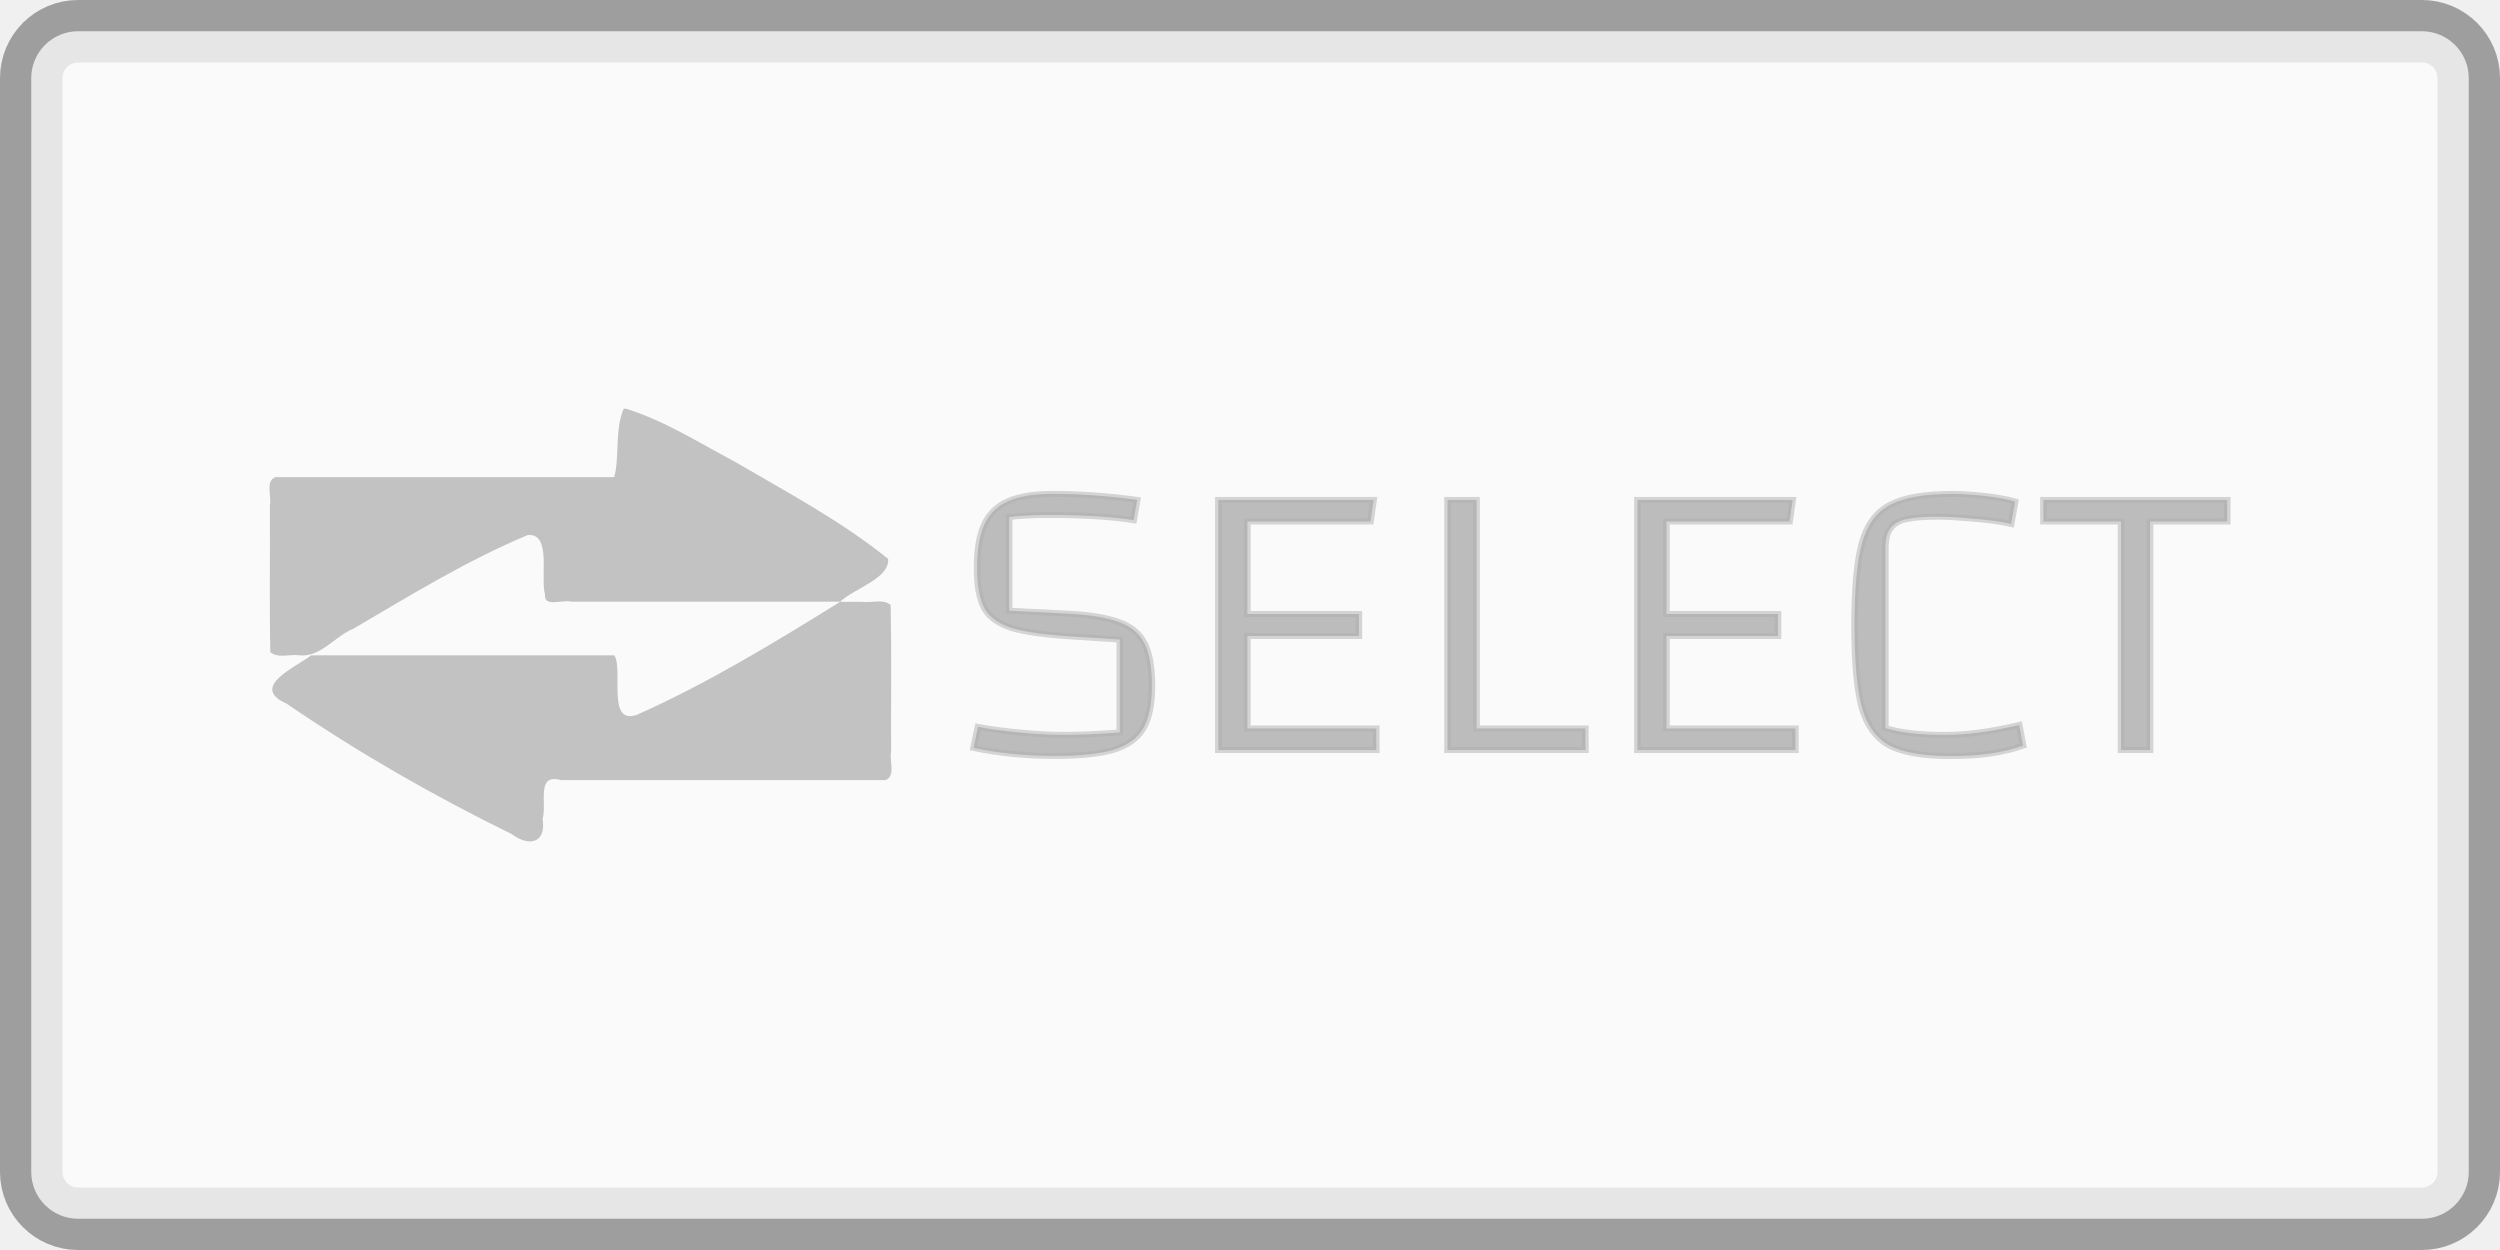
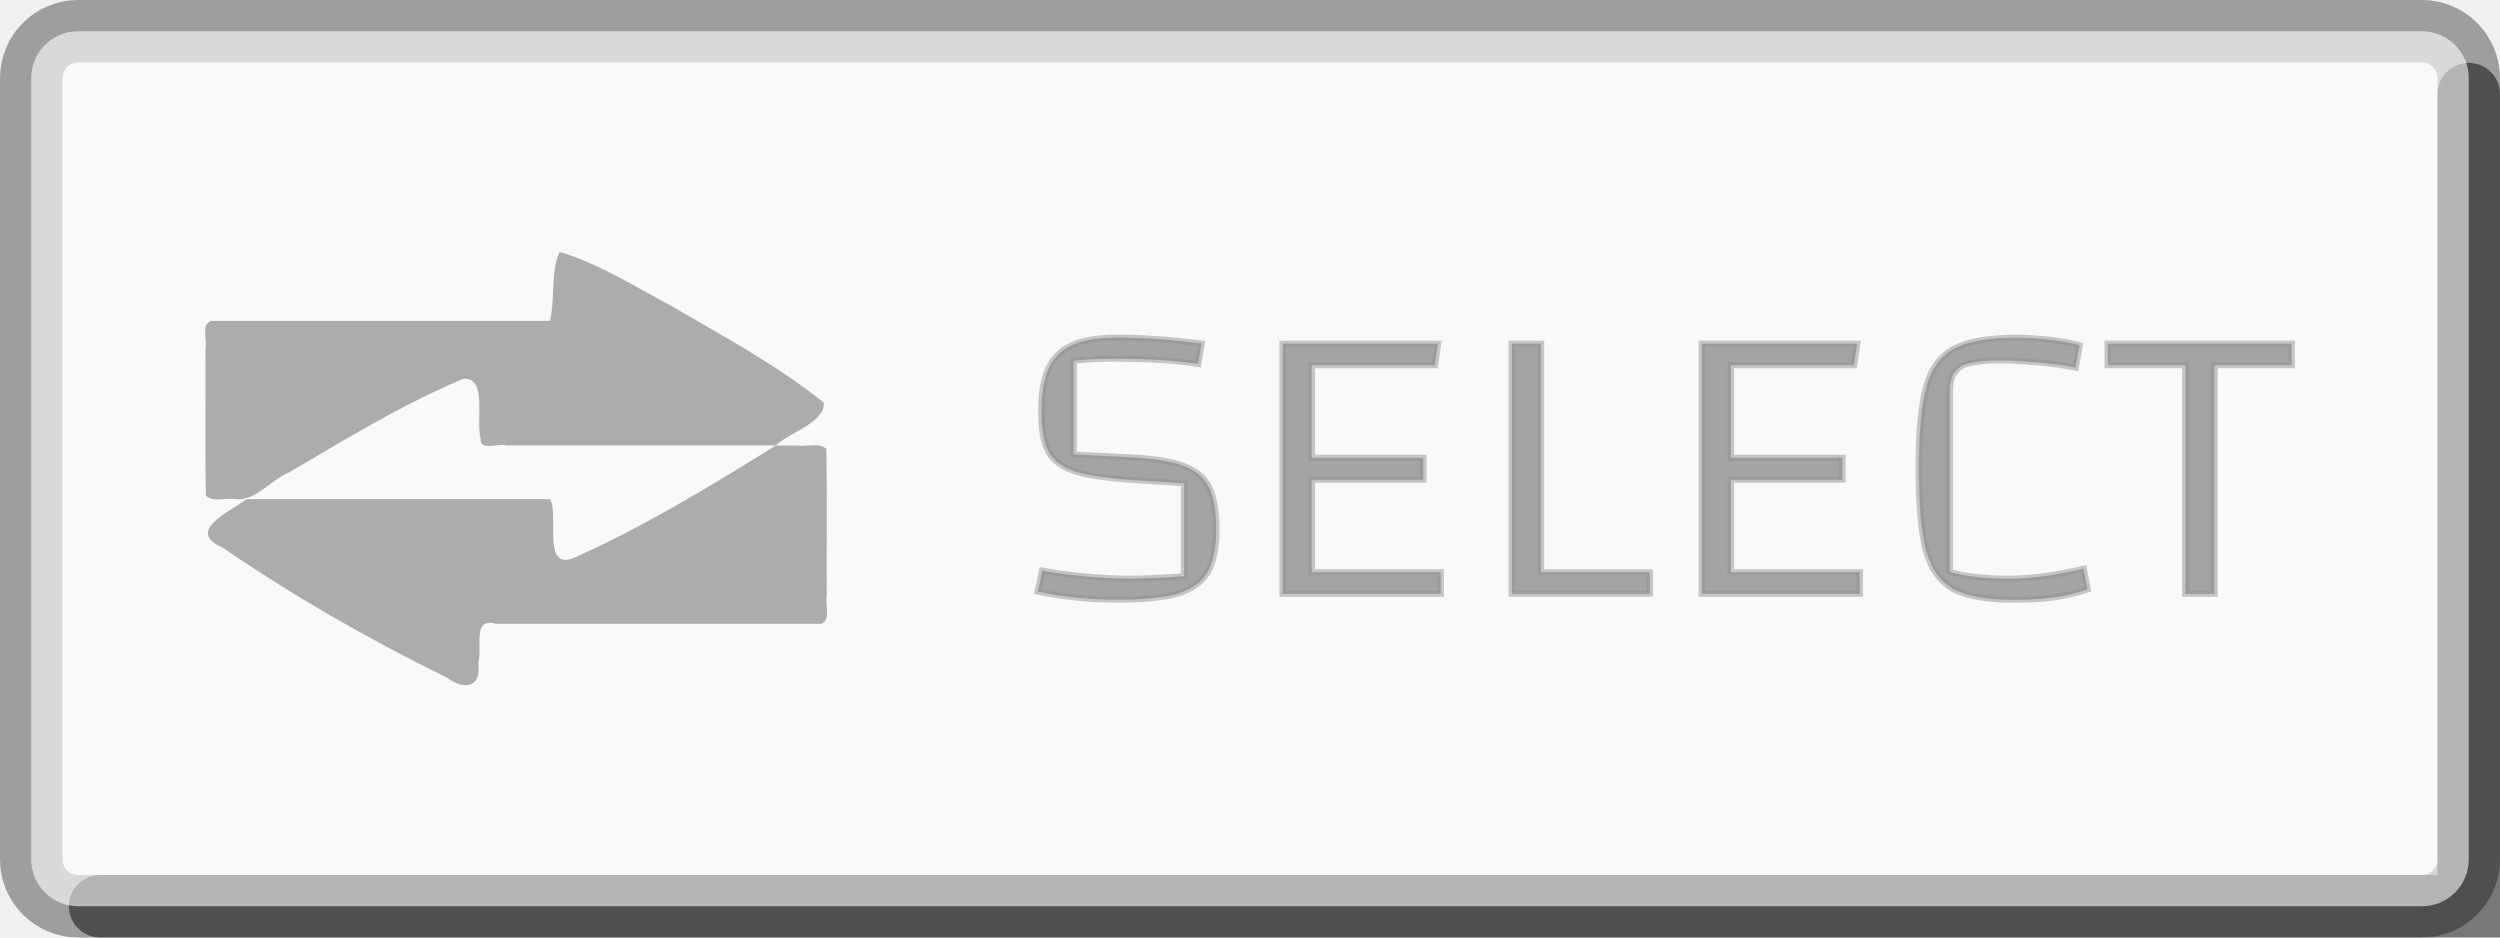
- <svg xmlns="http://www.w3.org/2000/svg" version="1.1" viewBox="0 0 40 20">
-   <g transform="translate(2.2999 .53875)">
-     <path d="m7.678 6.003c-0.145 0.335-0.062 0.779-0.151 1.092h-5.42c-0.167 0.066-0.057 0.306-0.089 0.451 0.005 0.782-0.009 1.567 0.007 2.348 0.12 0.107 0.317 0.029 0.47 0.053 0.338 0.032 0.567-0.311 0.864-0.429 0.908-0.533 1.812-1.089 2.785-1.496 0.388-0.034 0.196 0.669 0.277 0.957-0.022 0.205 0.28 0.071 0.417 0.109h4.305c0.228-0.214 0.793-0.37 0.768-0.684-0.755-0.609-1.618-1.067-2.453-1.555-0.572-0.303-1.129-0.66-1.75-0.851zm3.466 3.086c-1.056 0.655-2.123 1.307-3.261 1.812-0.48 0.155-0.205-0.723-0.354-0.954h-4.852c-0.245 0.191-0.994 0.506-0.391 0.773 1.146 0.783 2.354 1.476 3.601 2.086 0.277 0.21 0.556 0.146 0.495-0.243 0.072-0.242-0.108-0.731 0.286-0.621h5.203c0.164-0.067 0.056-0.306 0.087-0.451-0.004-0.782 0.009-1.567-0.007-2.348-0.119-0.108-0.316-0.029-0.468-0.053h-0.339z" style="fill-opacity:.816;fill:#000000;opacity:.9;paint-order:stroke fill markers;stop-color:#000000" />
-     <g transform="matrix(.91353 0 0 .81971 .27092 .80773)" style="fill-opacity:.816;fill:#000000;paint-order:normal;stroke-opacity:.502;stroke-width:.116;stroke:#000000" aria-label="SELECT">
-       <path d="m14.314 12.545q0.289 0.062 0.719 0.109 0.43 0.047 0.797 0.047 0.391 0 0.969-0.047v-1.812l-0.758-0.055q-0.75-0.047-1.117-0.164-0.359-0.125-0.492-0.383-0.133-0.266-0.133-0.797 0-0.531 0.125-0.844 0.133-0.32 0.422-0.461 0.289-0.141 0.773-0.141 0.711 0 1.484 0.117l-0.062 0.398q-0.563-0.102-1.492-0.102-0.391 0-0.688 0.039v1.828l0.969 0.055q0.625 0.031 0.945 0.164 0.32 0.125 0.453 0.414 0.133 0.289 0.133 0.836 0 0.539-0.156 0.836-0.156 0.289-0.523 0.414-0.359 0.117-1.031 0.117-0.75 0-1.414-0.156z" style="fill-opacity:.816;fill:#000000;paint-order:normal;stroke-opacity:.502;stroke-width:.116;stroke:#000000" />
-       <path d="m19.033 12.576h2.258v0.422h-2.766v-4.883h2.719l-0.055 0.422h-2.156v1.805h1.953v0.43h-1.953z" style="fill-opacity:.816;fill:#000000;paint-order:normal;stroke-opacity:.502;stroke-width:.116;stroke:#000000" />
-       <path d="m22.539 8.115h0.508v4.461h1.906v0.422h-2.414z" style="fill-opacity:.816;fill:#000000;paint-order:normal;stroke-opacity:.502;stroke-width:.116;stroke:#000000" />
-       <path d="m26.373 12.576h2.258v0.422h-2.766v-4.883h2.719l-0.055 0.422h-2.156v1.805h1.953v0.43h-1.953z" style="fill-opacity:.816;fill:#000000;paint-order:normal;stroke-opacity:.502;stroke-width:.116;stroke:#000000" />
-       <path d="m32.62 12.912q-0.281 0.109-0.586 0.156-0.297 0.047-0.703 0.047-0.711 0-1.062-0.211-0.344-0.219-0.477-0.75-0.125-0.531-0.125-1.594 0-1.078 0.133-1.609t0.492-0.742q0.359-0.211 1.094-0.211 0.234 0 0.555 0.039t0.539 0.109l-0.07 0.438q-0.289-0.07-0.672-0.102-0.375-0.039-0.625-0.039-0.344 0-0.531 0.047-0.188 0.039-0.281 0.172-0.094 0.125-0.094 0.391v3.516q0.398 0.133 1.039 0.133 0.586 0 1.305-0.195z" style="fill-opacity:.816;fill:#000000;paint-order:normal;stroke-opacity:.502;stroke-width:.116;stroke:#000000" />
-       <path d="m34.843 12.998h-0.508v-4.461h-1.359v-0.422h3.219v0.422h-1.352z" style="fill-opacity:.816;fill:#000000;paint-order:normal;stroke-opacity:.502;stroke-width:.116;stroke:#000000" />
+ <svg xmlns="http://www.w3.org/2000/svg" version="1.1" viewBox="0 0 40 15">
+   <g transform="translate(2.2999 -1.9613)">
+     <path d="m-0.698 16.461h37.898v-12.994" style="fill:none;stroke-linecap:round;stroke-opacity:.502;stroke-width:1px;stroke:#000000" />
+     <g>
+       <g transform="translate(-.072034 -4.0948e-5)">
+         <g>
+           <path d="m6.72 6.003c-0.145 0.335-0.062 0.779-0.151 1.092h-5.42c-0.167 0.066-0.057 0.306-0.089 0.451 0.005 0.782-0.009 1.567 0.007 2.348 0.12 0.107 0.317 0.029 0.47 0.053 0.338 0.032 0.567-0.311 0.864-0.429 0.908-0.533 1.812-1.089 2.785-1.496 0.388-0.034 0.196 0.669 0.277 0.957-0.022 0.205 0.28 0.071 0.417 0.109h4.305c0.228-0.214 0.793-0.37 0.768-0.684-0.755-0.609-1.618-1.067-2.453-1.555-0.572-0.303-1.129-0.66-1.75-0.851zm3.466 3.086c-1.056 0.655-2.123 1.307-3.261 1.812-0.48 0.155-0.205-0.723-0.354-0.954h-4.852c-0.245 0.191-0.994 0.506-0.391 0.773 1.146 0.783 2.354 1.476 3.601 2.086 0.277 0.21 0.556 0.146 0.495-0.243 0.072-0.242-0.108-0.731 0.286-0.621h5.203c0.164-0.067 0.056-0.306 0.087-0.451-0.004-0.782 0.009-1.567-0.007-2.348-0.119-0.108-0.316-0.029-0.468-0.053h-0.339z" style="fill-opacity:.816;fill:#000000;opacity:.9;paint-order:stroke fill markers;stop-color:#000000" />
+           <g transform="matrix(.91353 0 0 .81971 1.3726 .80773)" style="fill-opacity:.816;fill:#000000;paint-order:normal;stroke-opacity:.502;stroke-width:.116;stroke:#000000" aria-label="SELECT">
+             <path d="m14.314 12.545q0.289 0.062 0.719 0.109 0.43 0.047 0.797 0.047 0.391 0 0.969-0.047v-1.812l-0.758-0.055q-0.75-0.047-1.117-0.164-0.359-0.125-0.492-0.383-0.133-0.266-0.133-0.797t0.125-0.844q0.133-0.32 0.422-0.461 0.289-0.141 0.773-0.141 0.711 0 1.484 0.117l-0.062 0.398q-0.563-0.102-1.492-0.102-0.391 0-0.688 0.039v1.828l0.969 0.055q0.625 0.031 0.945 0.164 0.32 0.125 0.453 0.414 0.133 0.289 0.133 0.836 0 0.539-0.156 0.836-0.156 0.289-0.523 0.414-0.359 0.117-1.031 0.117-0.75 0-1.414-0.156z" style="fill-opacity:.816;fill:#000000;paint-order:normal;stroke-opacity:.502;stroke-width:.116;stroke:#000000" />
+             <path d="m19.033 12.576h2.258v0.422h-2.766v-4.883h2.719l-0.055 0.422h-2.156v1.805h1.953v0.43h-1.953z" style="fill-opacity:.816;fill:#000000;paint-order:normal;stroke-opacity:.502;stroke-width:.116;stroke:#000000" />
+             <path d="m22.539 8.115h0.508v4.461h1.906v0.422h-2.414z" style="fill-opacity:.816;fill:#000000;paint-order:normal;stroke-opacity:.502;stroke-width:.116;stroke:#000000" />
+             <path d="m26.373 12.576h2.258v0.422h-2.766v-4.883h2.719l-0.055 0.422h-2.156v1.805h1.953v0.43h-1.953z" style="fill-opacity:.816;fill:#000000;paint-order:normal;stroke-opacity:.502;stroke-width:.116;stroke:#000000" />
+             <path d="m32.62 12.912q-0.281 0.109-0.586 0.156-0.297 0.047-0.703 0.047-0.711 0-1.062-0.211-0.344-0.219-0.477-0.75-0.125-0.531-0.125-1.594 0-1.078 0.133-1.609t0.492-0.742q0.359-0.211 1.094-0.211 0.234 0 0.555 0.039t0.539 0.109l-0.07 0.438q-0.289-0.07-0.672-0.102-0.375-0.039-0.625-0.039-0.344 0-0.531 0.047-0.188 0.039-0.281 0.172-0.094 0.125-0.094 0.391v3.516q0.398 0.133 1.039 0.133 0.586 0 1.305-0.195z" style="fill-opacity:.816;fill:#000000;paint-order:normal;stroke-opacity:.502;stroke-width:.116;stroke:#000000" />
+             <path d="m34.843 12.998h-0.508v-4.461h-1.359v-0.422h3.219v0.422h-1.352z" style="fill-opacity:.816;fill:#000000;paint-order:normal;stroke-opacity:.502;stroke-width:.116;stroke:#000000" />
+           </g>
+         </g>
+       </g>
    </g>
  </g>
-   <rect x=".5" y=".5" width="39" height="19" rx=".75" ry=".75" style="fill-opacity:.753;fill:#ffffff;opacity:.903;paint-order:stroke fill markers;stop-color:#000000;stroke-linecap:square;stroke-miterlimit:0;stroke-opacity:.376;stroke:#000000" />
+   <rect x=".5" y=".5" width="39" height="14" rx=".75" ry=".75" style="fill-opacity:.627;fill:#ffffff;opacity:.903;paint-order:stroke fill markers;stop-color:#000000;stroke-linecap:square;stroke-miterlimit:0;stroke-opacity:.376;stroke:#000000" />
</svg>
